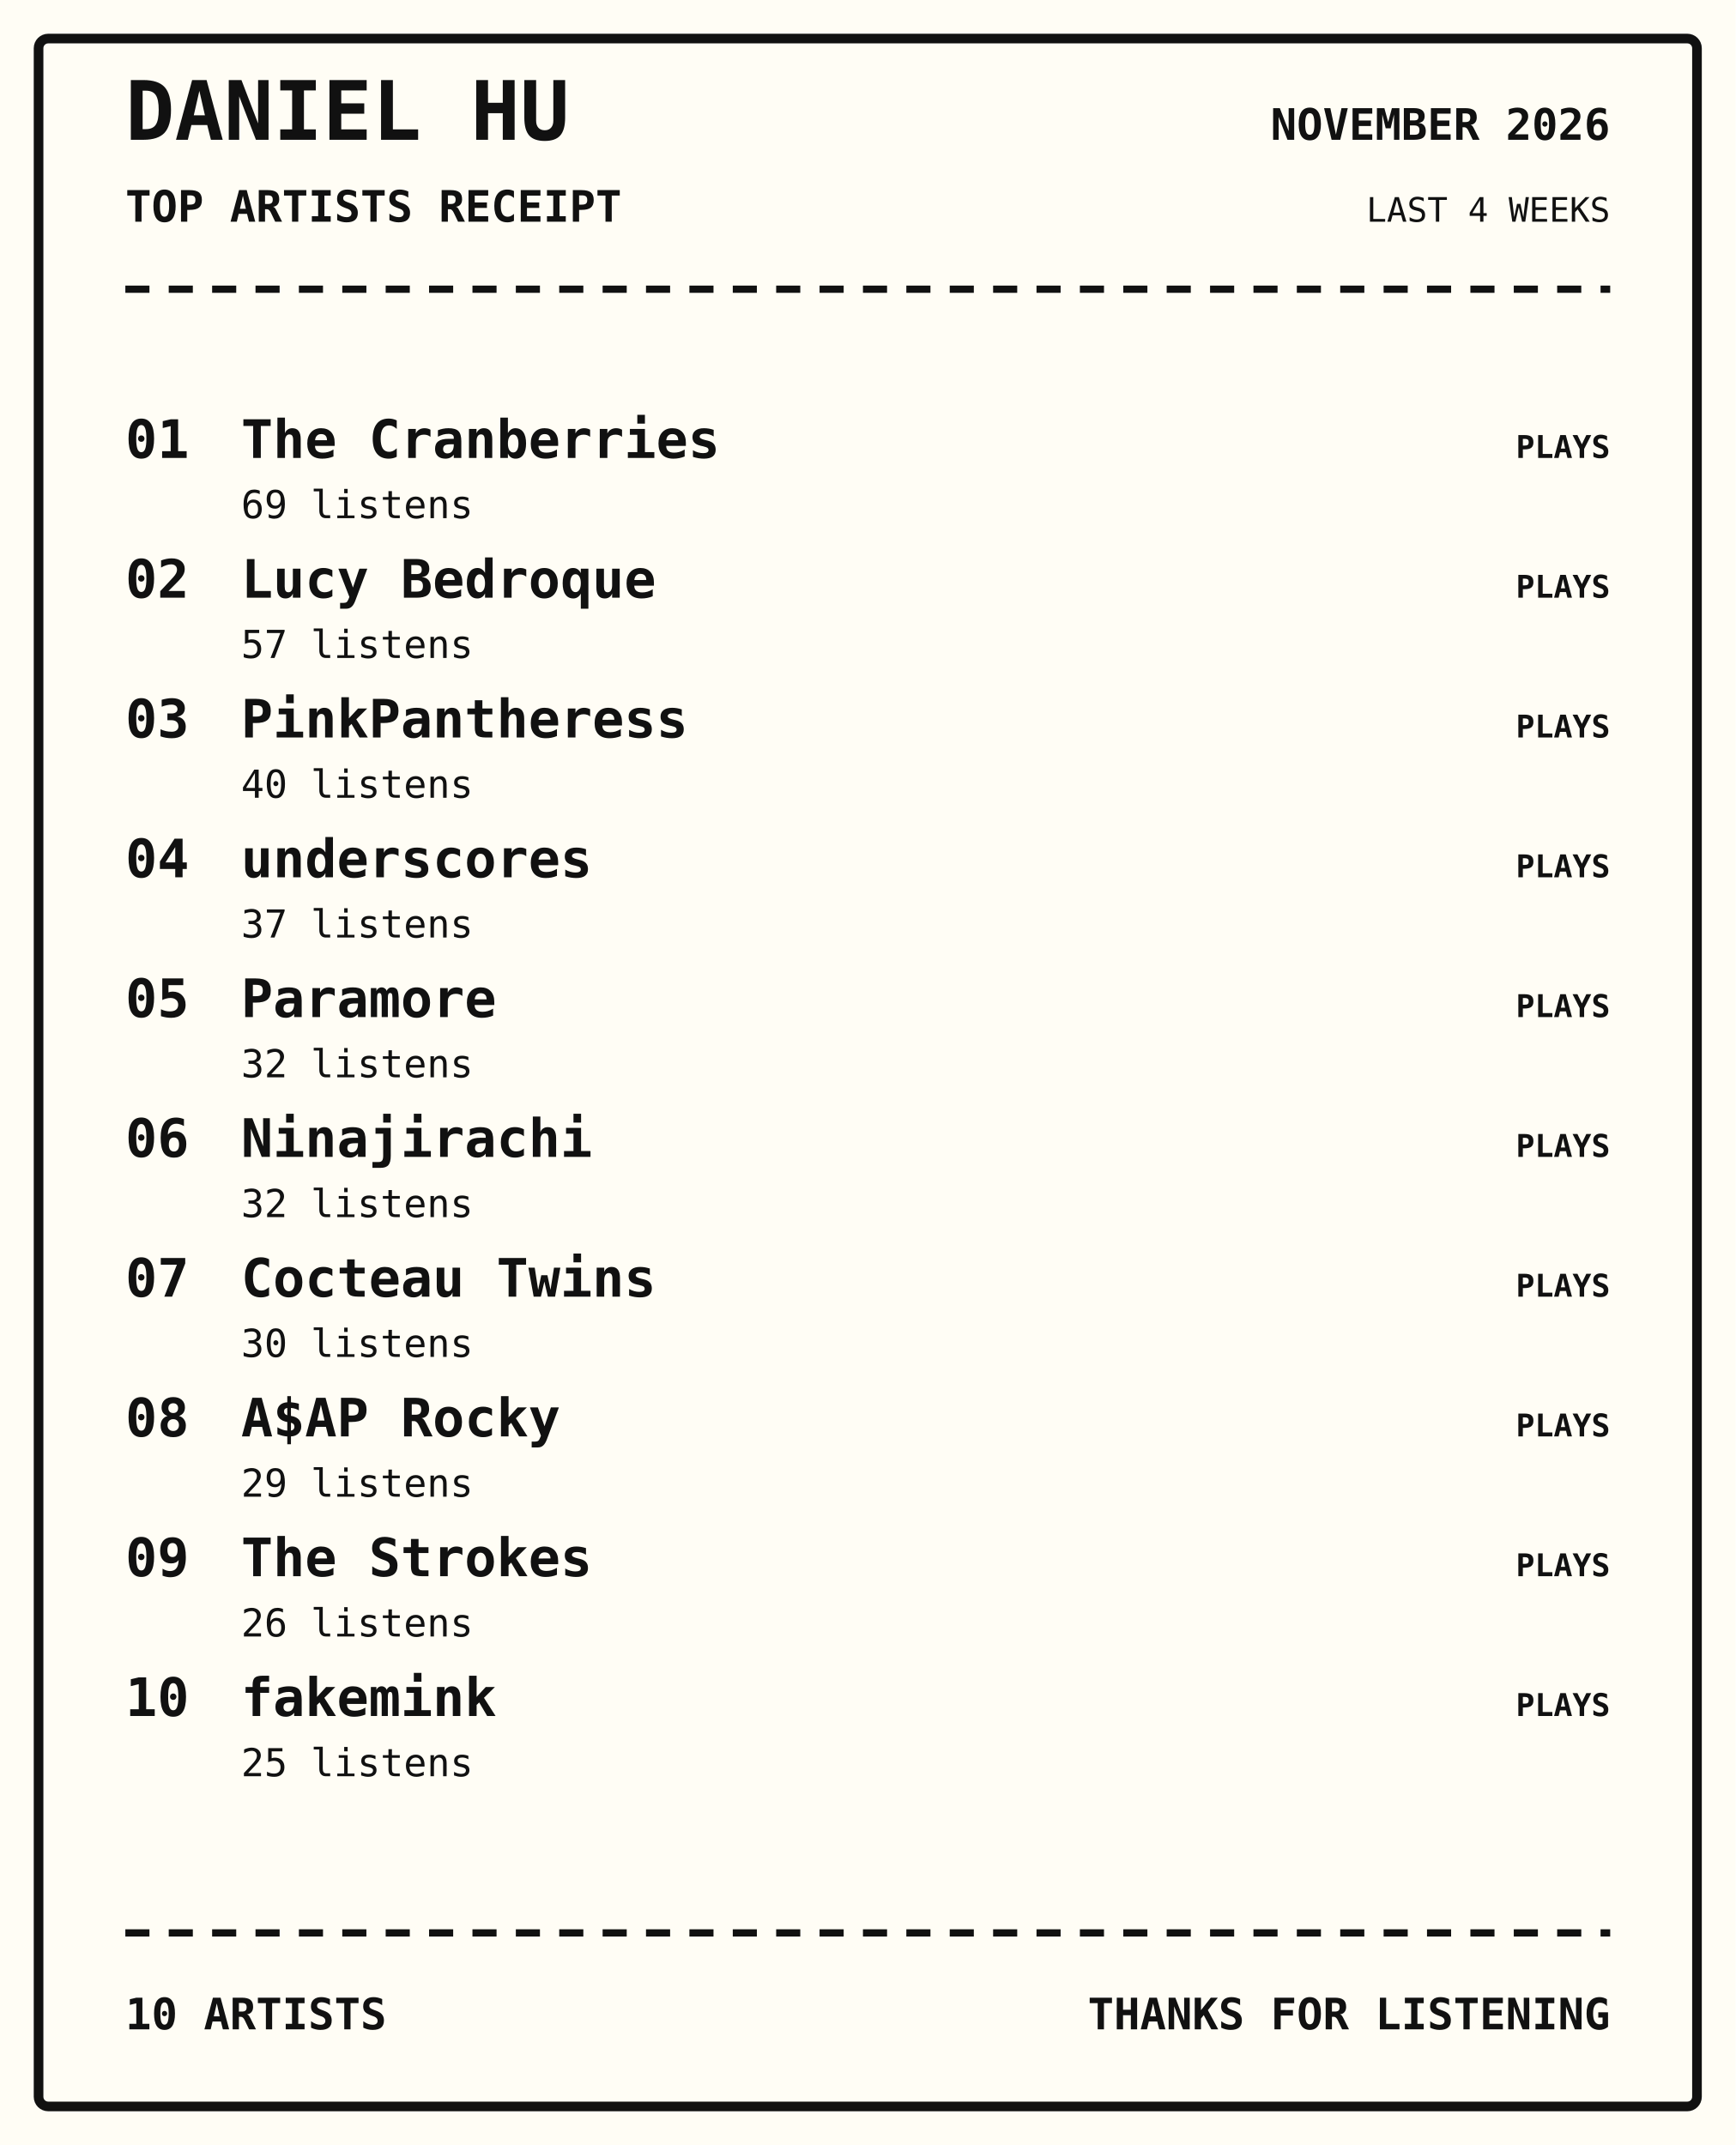
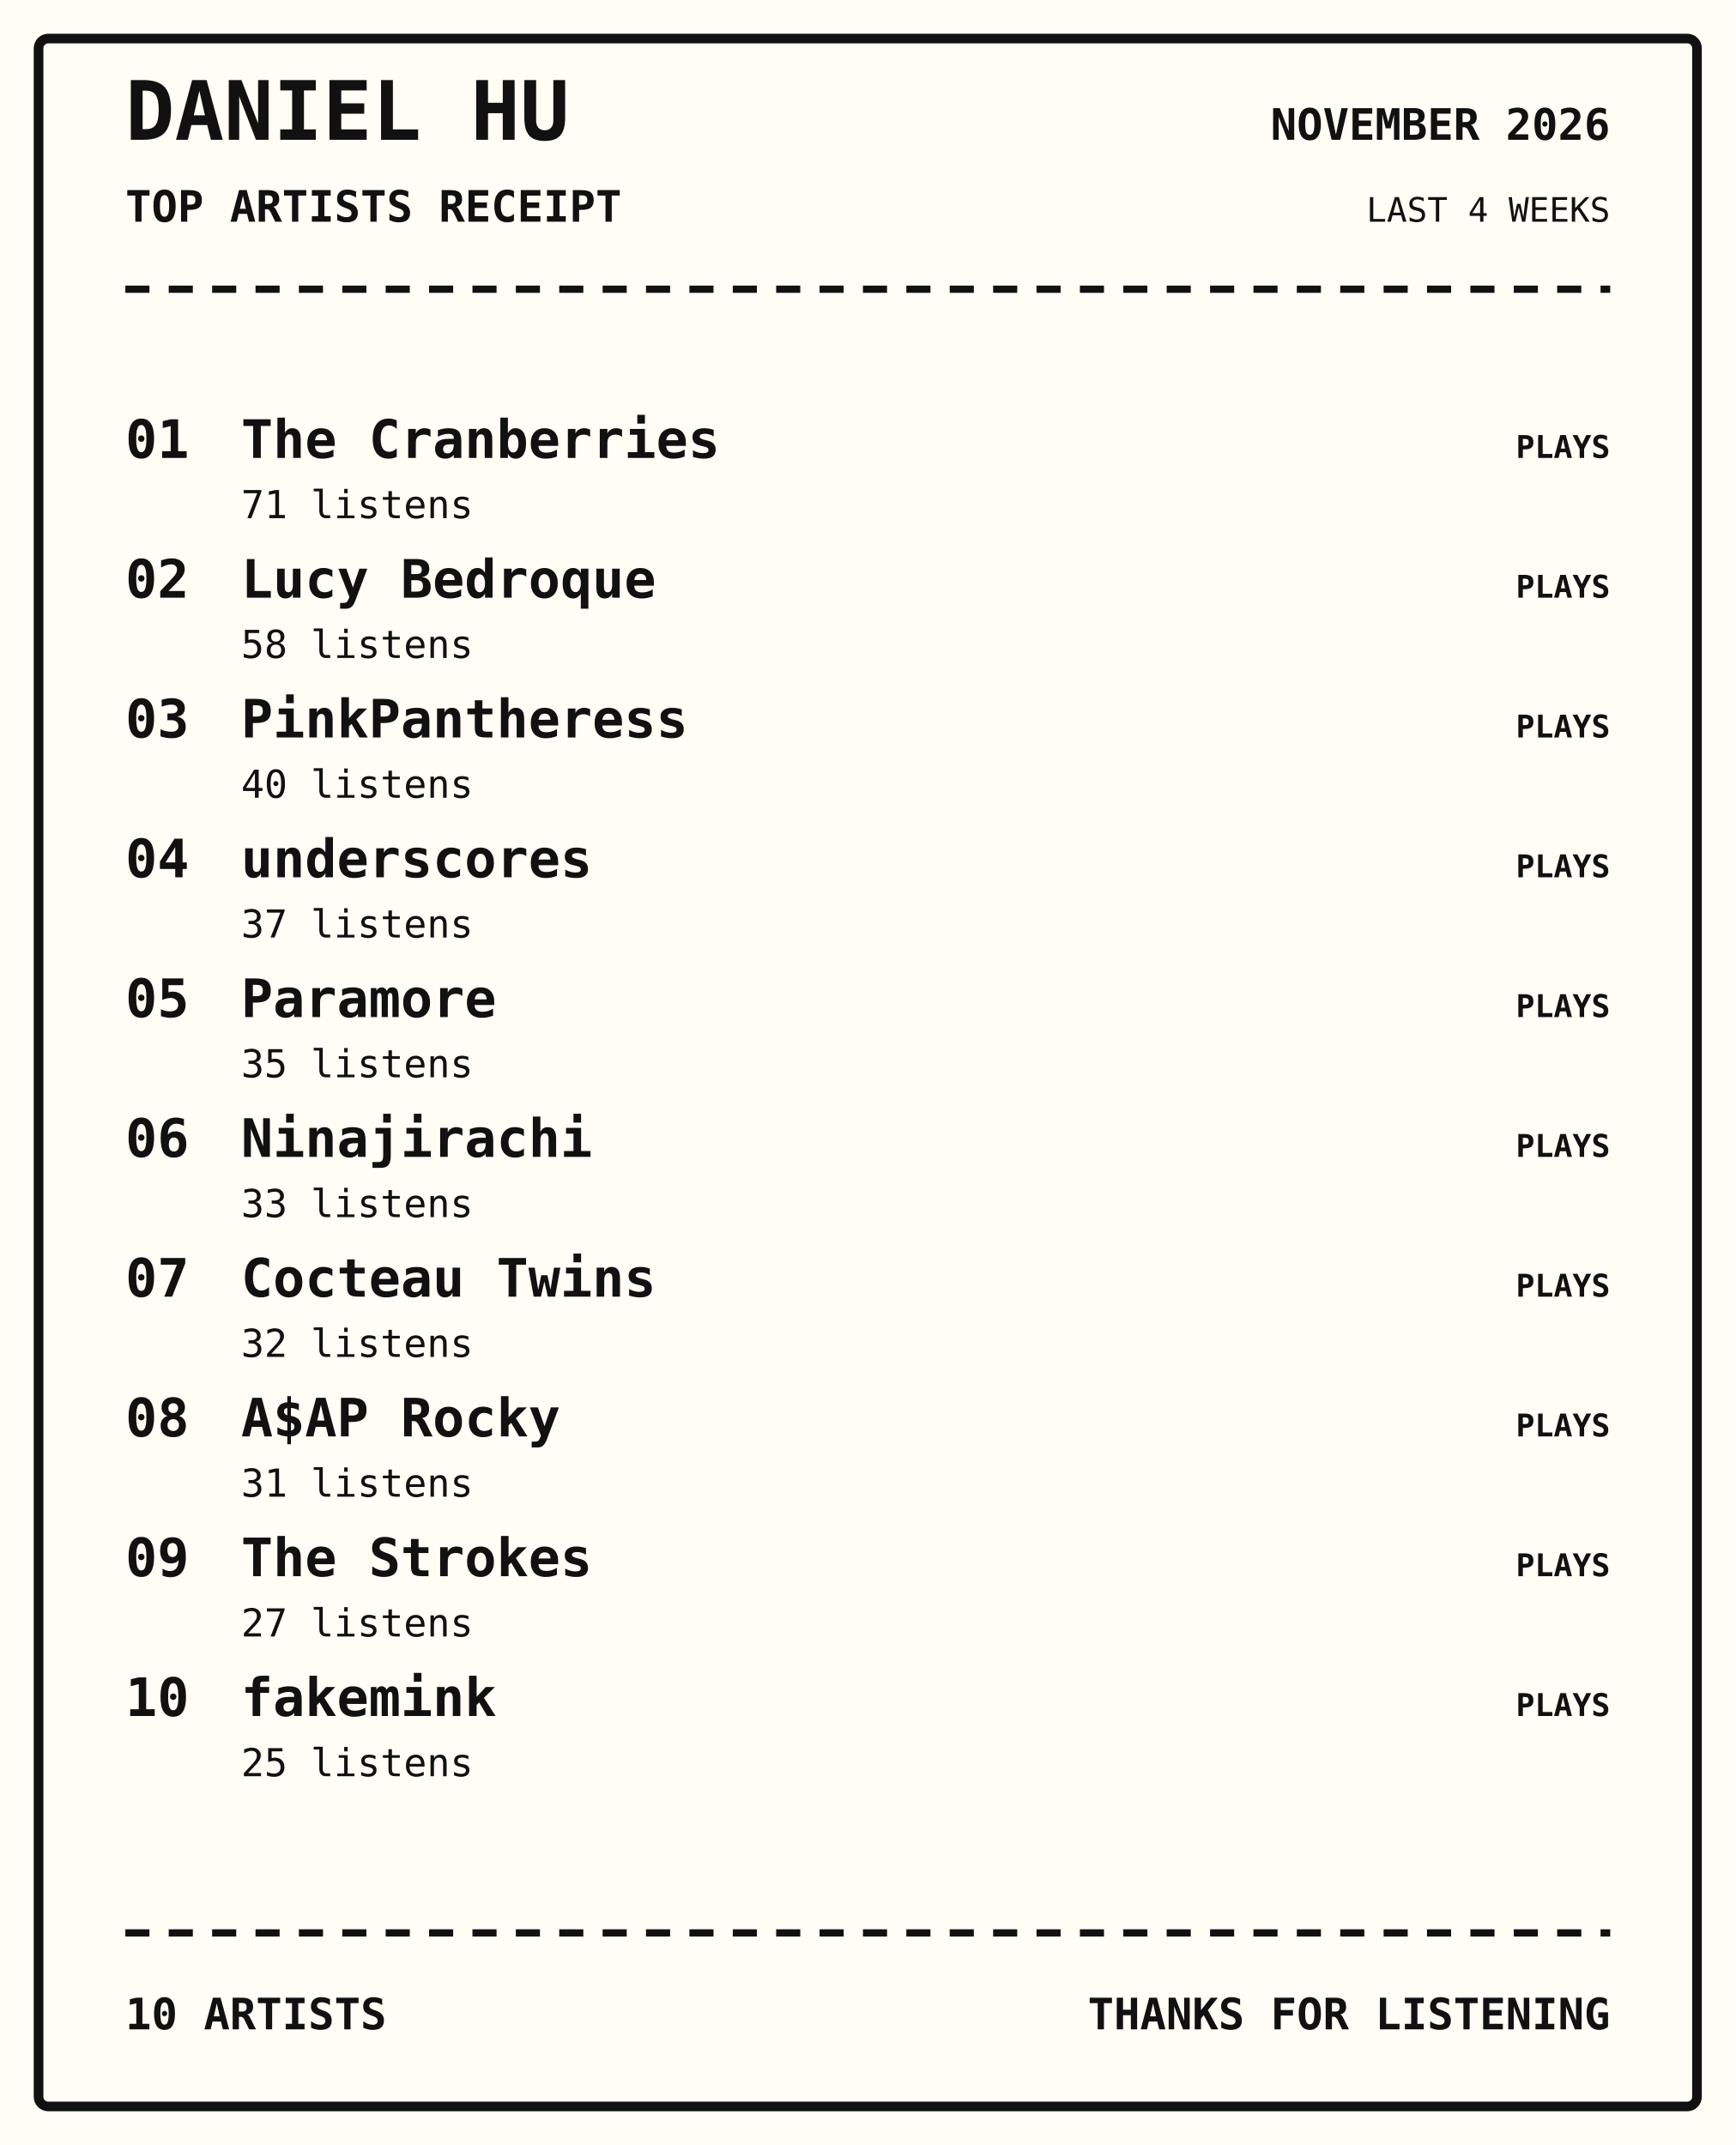
<svg xmlns="http://www.w3.org/2000/svg" width="720" height="890" viewBox="0 0 720 890">
  <rect width="100%" height="100%" fill="#fffdf5" />
  <rect x="16" y="16" width="688" height="858" rx="4" fill="none" stroke="#111" stroke-width="4" />
  <text x="52" y="58" font-family="monospace" font-size="34px" font-weight="800" text-anchor="start" fill="#111">DANIEL HU</text>
  <text x="52" y="92" font-family="monospace" font-size="18px" font-weight="700" text-anchor="start" fill="#111">TOP ARTISTS RECEIPT</text>
  <text x="668" y="58" font-family="monospace" font-size="18px" font-weight="700" text-anchor="end" fill="#111">NOVEMBER 2026</text>
  <text x="668" y="92" font-family="monospace" font-size="14px" font-weight="400" text-anchor="end" fill="#111">LAST 4 WEEKS</text>
  <path d="M52 120 H668" stroke="#111" stroke-width="3" stroke-dasharray="10 8" />
  <text x="52" y="190" font-family="monospace" font-size="22px" font-weight="700" text-anchor="start" fill="#111">01</text>
  <text x="100" y="190" font-family="monospace" font-size="22px" font-weight="700" text-anchor="start" fill="#111">The Cranberries</text>
-   <text x="100" y="215" font-family="monospace" font-size="16px" font-weight="400" text-anchor="start" fill="#111">69 listens</text>
+   <text x="100" y="215" font-family="monospace" font-size="16px" font-weight="400" text-anchor="start" fill="#111">71 listens</text>
  <text x="668" y="190" font-family="monospace" font-size="13px" font-weight="700" text-anchor="end" fill="#111">PLAYS</text>
  <text x="52" y="248" font-family="monospace" font-size="22px" font-weight="700" text-anchor="start" fill="#111">02</text>
  <text x="100" y="248" font-family="monospace" font-size="22px" font-weight="700" text-anchor="start" fill="#111">Lucy Bedroque</text>
-   <text x="100" y="273" font-family="monospace" font-size="16px" font-weight="400" text-anchor="start" fill="#111">57 listens</text>
+   <text x="100" y="273" font-family="monospace" font-size="16px" font-weight="400" text-anchor="start" fill="#111">58 listens</text>
  <text x="668" y="248" font-family="monospace" font-size="13px" font-weight="700" text-anchor="end" fill="#111">PLAYS</text>
  <text x="52" y="306" font-family="monospace" font-size="22px" font-weight="700" text-anchor="start" fill="#111">03</text>
  <text x="100" y="306" font-family="monospace" font-size="22px" font-weight="700" text-anchor="start" fill="#111">PinkPantheress</text>
  <text x="100" y="331" font-family="monospace" font-size="16px" font-weight="400" text-anchor="start" fill="#111">40 listens</text>
  <text x="668" y="306" font-family="monospace" font-size="13px" font-weight="700" text-anchor="end" fill="#111">PLAYS</text>
  <text x="52" y="364" font-family="monospace" font-size="22px" font-weight="700" text-anchor="start" fill="#111">04</text>
  <text x="100" y="364" font-family="monospace" font-size="22px" font-weight="700" text-anchor="start" fill="#111">underscores</text>
  <text x="100" y="389" font-family="monospace" font-size="16px" font-weight="400" text-anchor="start" fill="#111">37 listens</text>
  <text x="668" y="364" font-family="monospace" font-size="13px" font-weight="700" text-anchor="end" fill="#111">PLAYS</text>
  <text x="52" y="422" font-family="monospace" font-size="22px" font-weight="700" text-anchor="start" fill="#111">05</text>
  <text x="100" y="422" font-family="monospace" font-size="22px" font-weight="700" text-anchor="start" fill="#111">Paramore</text>
-   <text x="100" y="447" font-family="monospace" font-size="16px" font-weight="400" text-anchor="start" fill="#111">32 listens</text>
+   <text x="100" y="447" font-family="monospace" font-size="16px" font-weight="400" text-anchor="start" fill="#111">35 listens</text>
  <text x="668" y="422" font-family="monospace" font-size="13px" font-weight="700" text-anchor="end" fill="#111">PLAYS</text>
  <text x="52" y="480" font-family="monospace" font-size="22px" font-weight="700" text-anchor="start" fill="#111">06</text>
  <text x="100" y="480" font-family="monospace" font-size="22px" font-weight="700" text-anchor="start" fill="#111">Ninajirachi</text>
-   <text x="100" y="505" font-family="monospace" font-size="16px" font-weight="400" text-anchor="start" fill="#111">32 listens</text>
+   <text x="100" y="505" font-family="monospace" font-size="16px" font-weight="400" text-anchor="start" fill="#111">33 listens</text>
  <text x="668" y="480" font-family="monospace" font-size="13px" font-weight="700" text-anchor="end" fill="#111">PLAYS</text>
  <text x="52" y="538" font-family="monospace" font-size="22px" font-weight="700" text-anchor="start" fill="#111">07</text>
  <text x="100" y="538" font-family="monospace" font-size="22px" font-weight="700" text-anchor="start" fill="#111">Cocteau Twins</text>
-   <text x="100" y="563" font-family="monospace" font-size="16px" font-weight="400" text-anchor="start" fill="#111">30 listens</text>
+   <text x="100" y="563" font-family="monospace" font-size="16px" font-weight="400" text-anchor="start" fill="#111">32 listens</text>
  <text x="668" y="538" font-family="monospace" font-size="13px" font-weight="700" text-anchor="end" fill="#111">PLAYS</text>
  <text x="52" y="596" font-family="monospace" font-size="22px" font-weight="700" text-anchor="start" fill="#111">08</text>
  <text x="100" y="596" font-family="monospace" font-size="22px" font-weight="700" text-anchor="start" fill="#111">A$AP Rocky</text>
-   <text x="100" y="621" font-family="monospace" font-size="16px" font-weight="400" text-anchor="start" fill="#111">29 listens</text>
+   <text x="100" y="621" font-family="monospace" font-size="16px" font-weight="400" text-anchor="start" fill="#111">31 listens</text>
  <text x="668" y="596" font-family="monospace" font-size="13px" font-weight="700" text-anchor="end" fill="#111">PLAYS</text>
  <text x="52" y="654" font-family="monospace" font-size="22px" font-weight="700" text-anchor="start" fill="#111">09</text>
  <text x="100" y="654" font-family="monospace" font-size="22px" font-weight="700" text-anchor="start" fill="#111">The Strokes</text>
-   <text x="100" y="679" font-family="monospace" font-size="16px" font-weight="400" text-anchor="start" fill="#111">26 listens</text>
+   <text x="100" y="679" font-family="monospace" font-size="16px" font-weight="400" text-anchor="start" fill="#111">27 listens</text>
  <text x="668" y="654" font-family="monospace" font-size="13px" font-weight="700" text-anchor="end" fill="#111">PLAYS</text>
  <text x="52" y="712" font-family="monospace" font-size="22px" font-weight="700" text-anchor="start" fill="#111">10</text>
  <text x="100" y="712" font-family="monospace" font-size="22px" font-weight="700" text-anchor="start" fill="#111">fakemink</text>
  <text x="100" y="737" font-family="monospace" font-size="16px" font-weight="400" text-anchor="start" fill="#111">25 listens</text>
  <text x="668" y="712" font-family="monospace" font-size="13px" font-weight="700" text-anchor="end" fill="#111">PLAYS</text>
  <path d="M52 802 H668" stroke="#111" stroke-width="3" stroke-dasharray="10 8" />
  <text x="52" y="842" font-family="monospace" font-size="18px" font-weight="700" text-anchor="start" fill="#111">10 ARTISTS</text>
  <text x="668" y="842" font-family="monospace" font-size="18px" font-weight="700" text-anchor="end" fill="#111">THANKS FOR LISTENING</text>
</svg>
